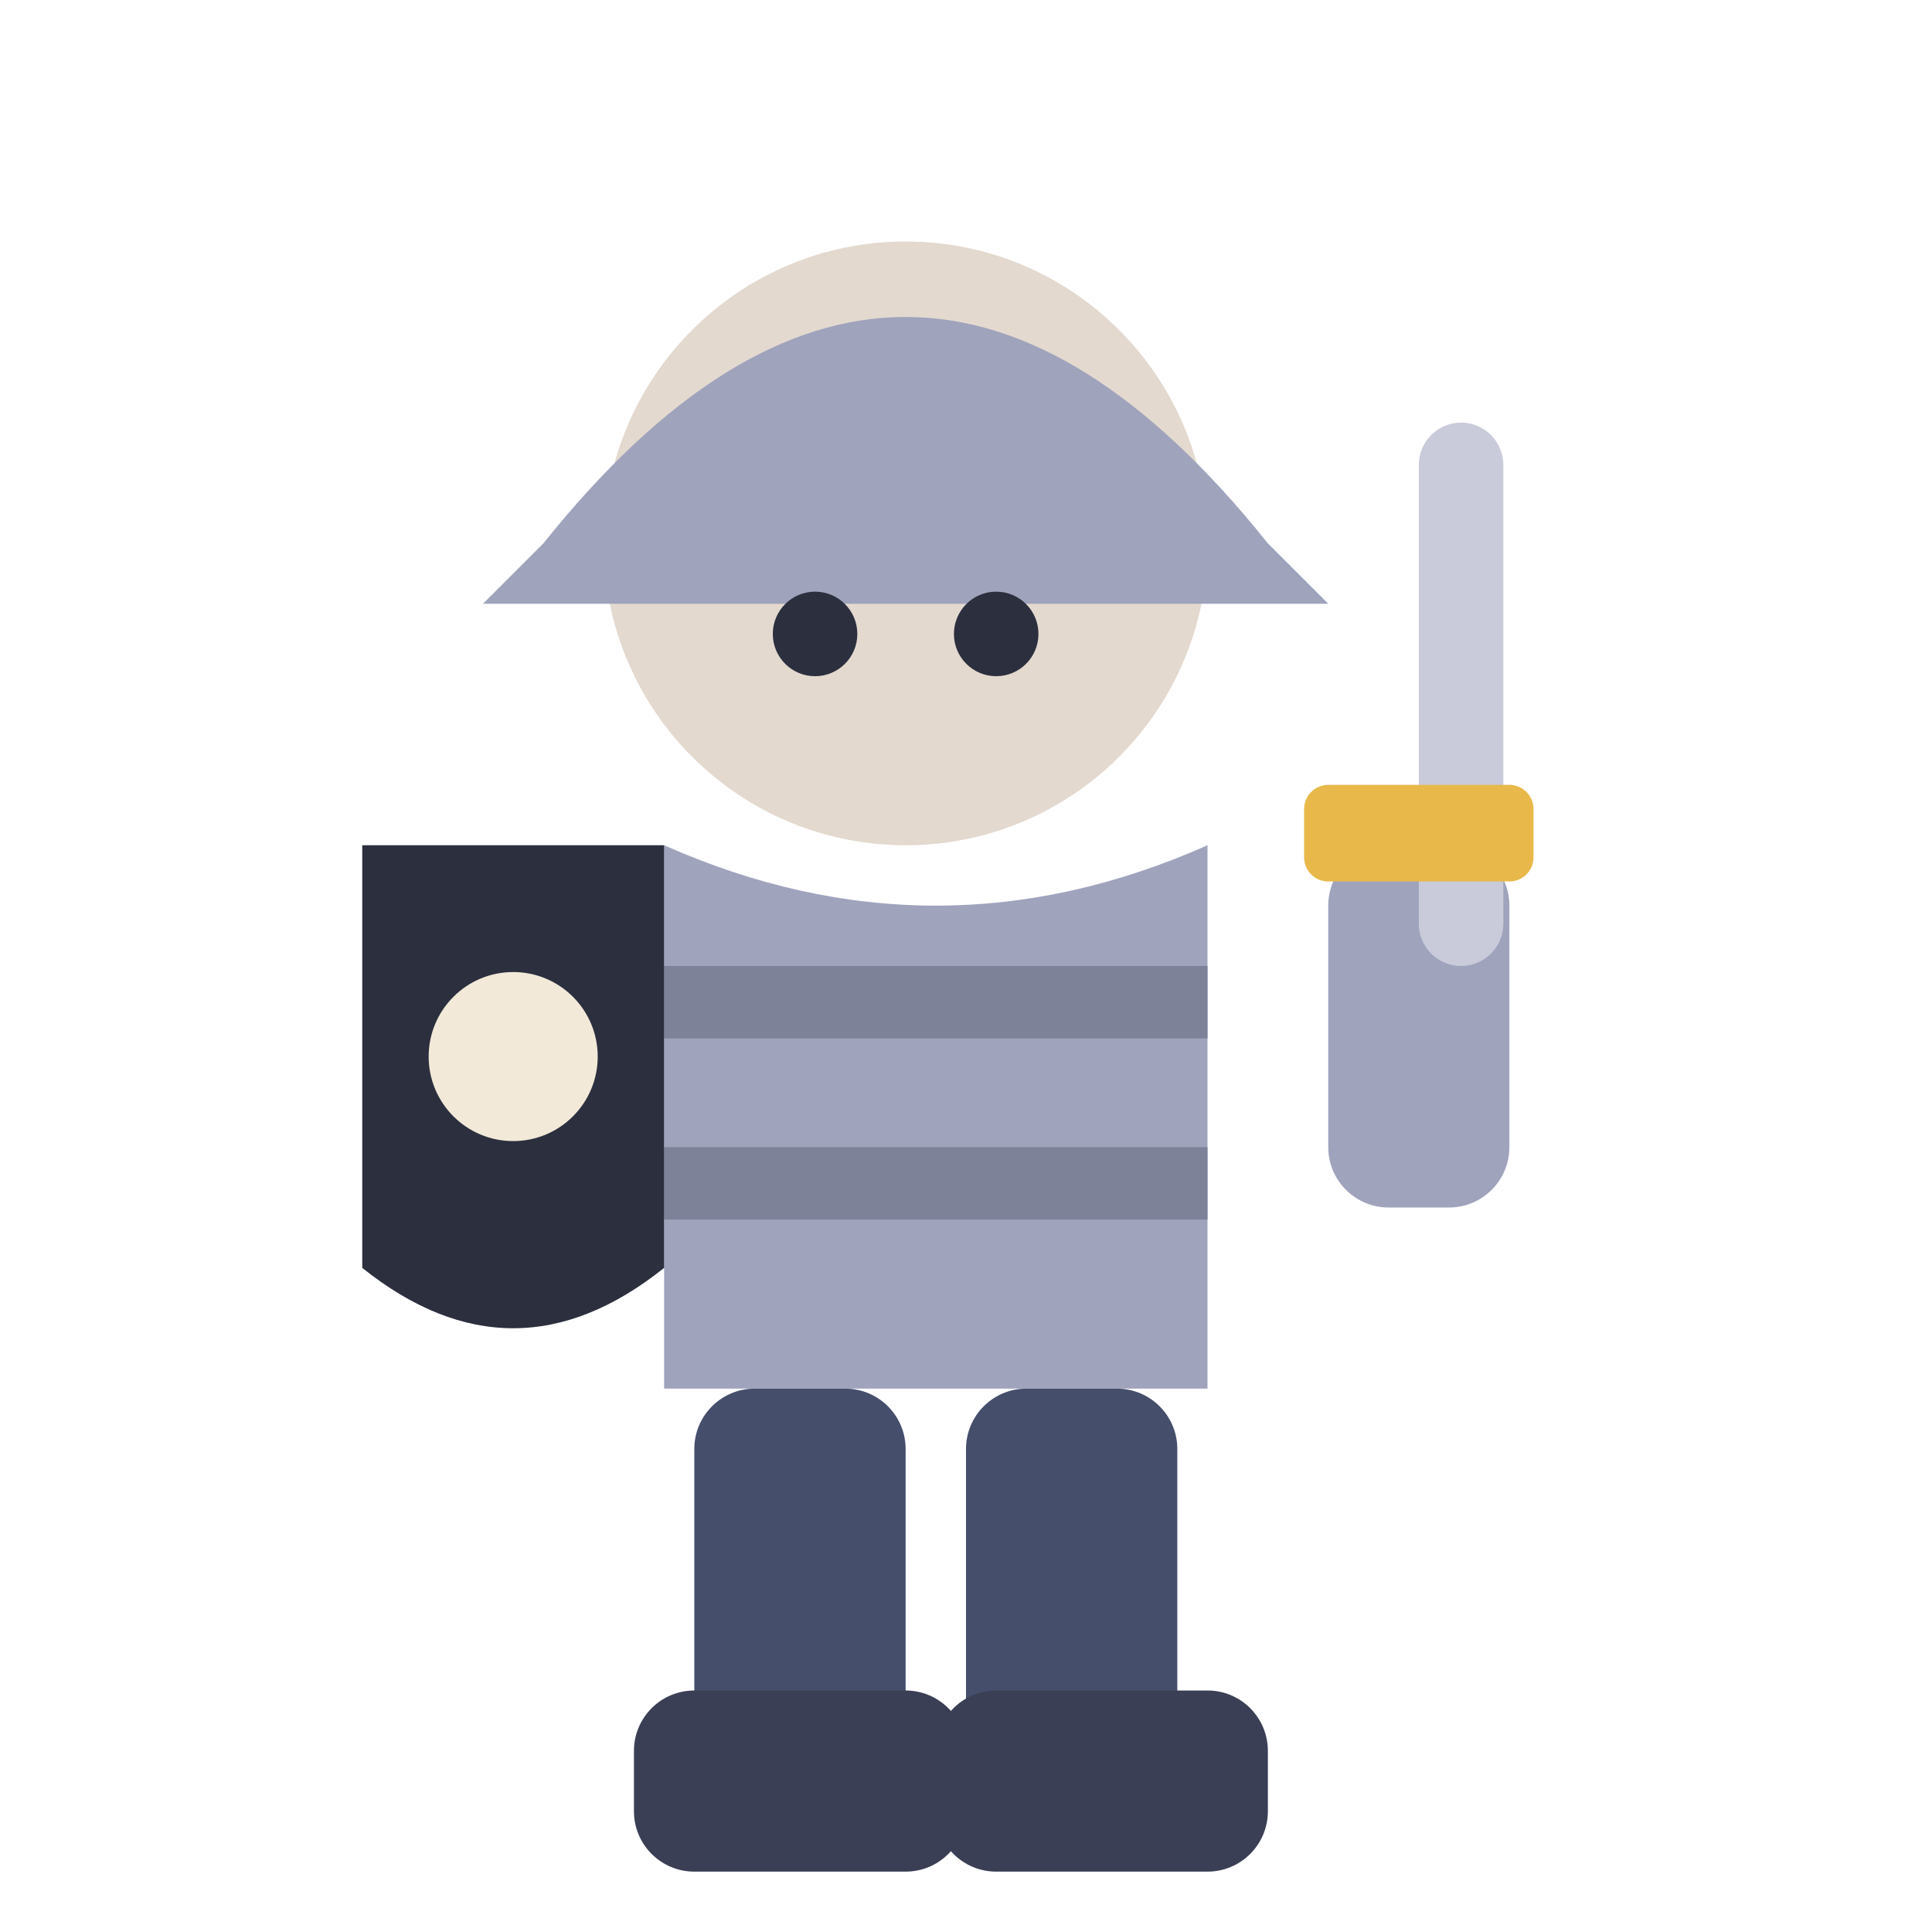
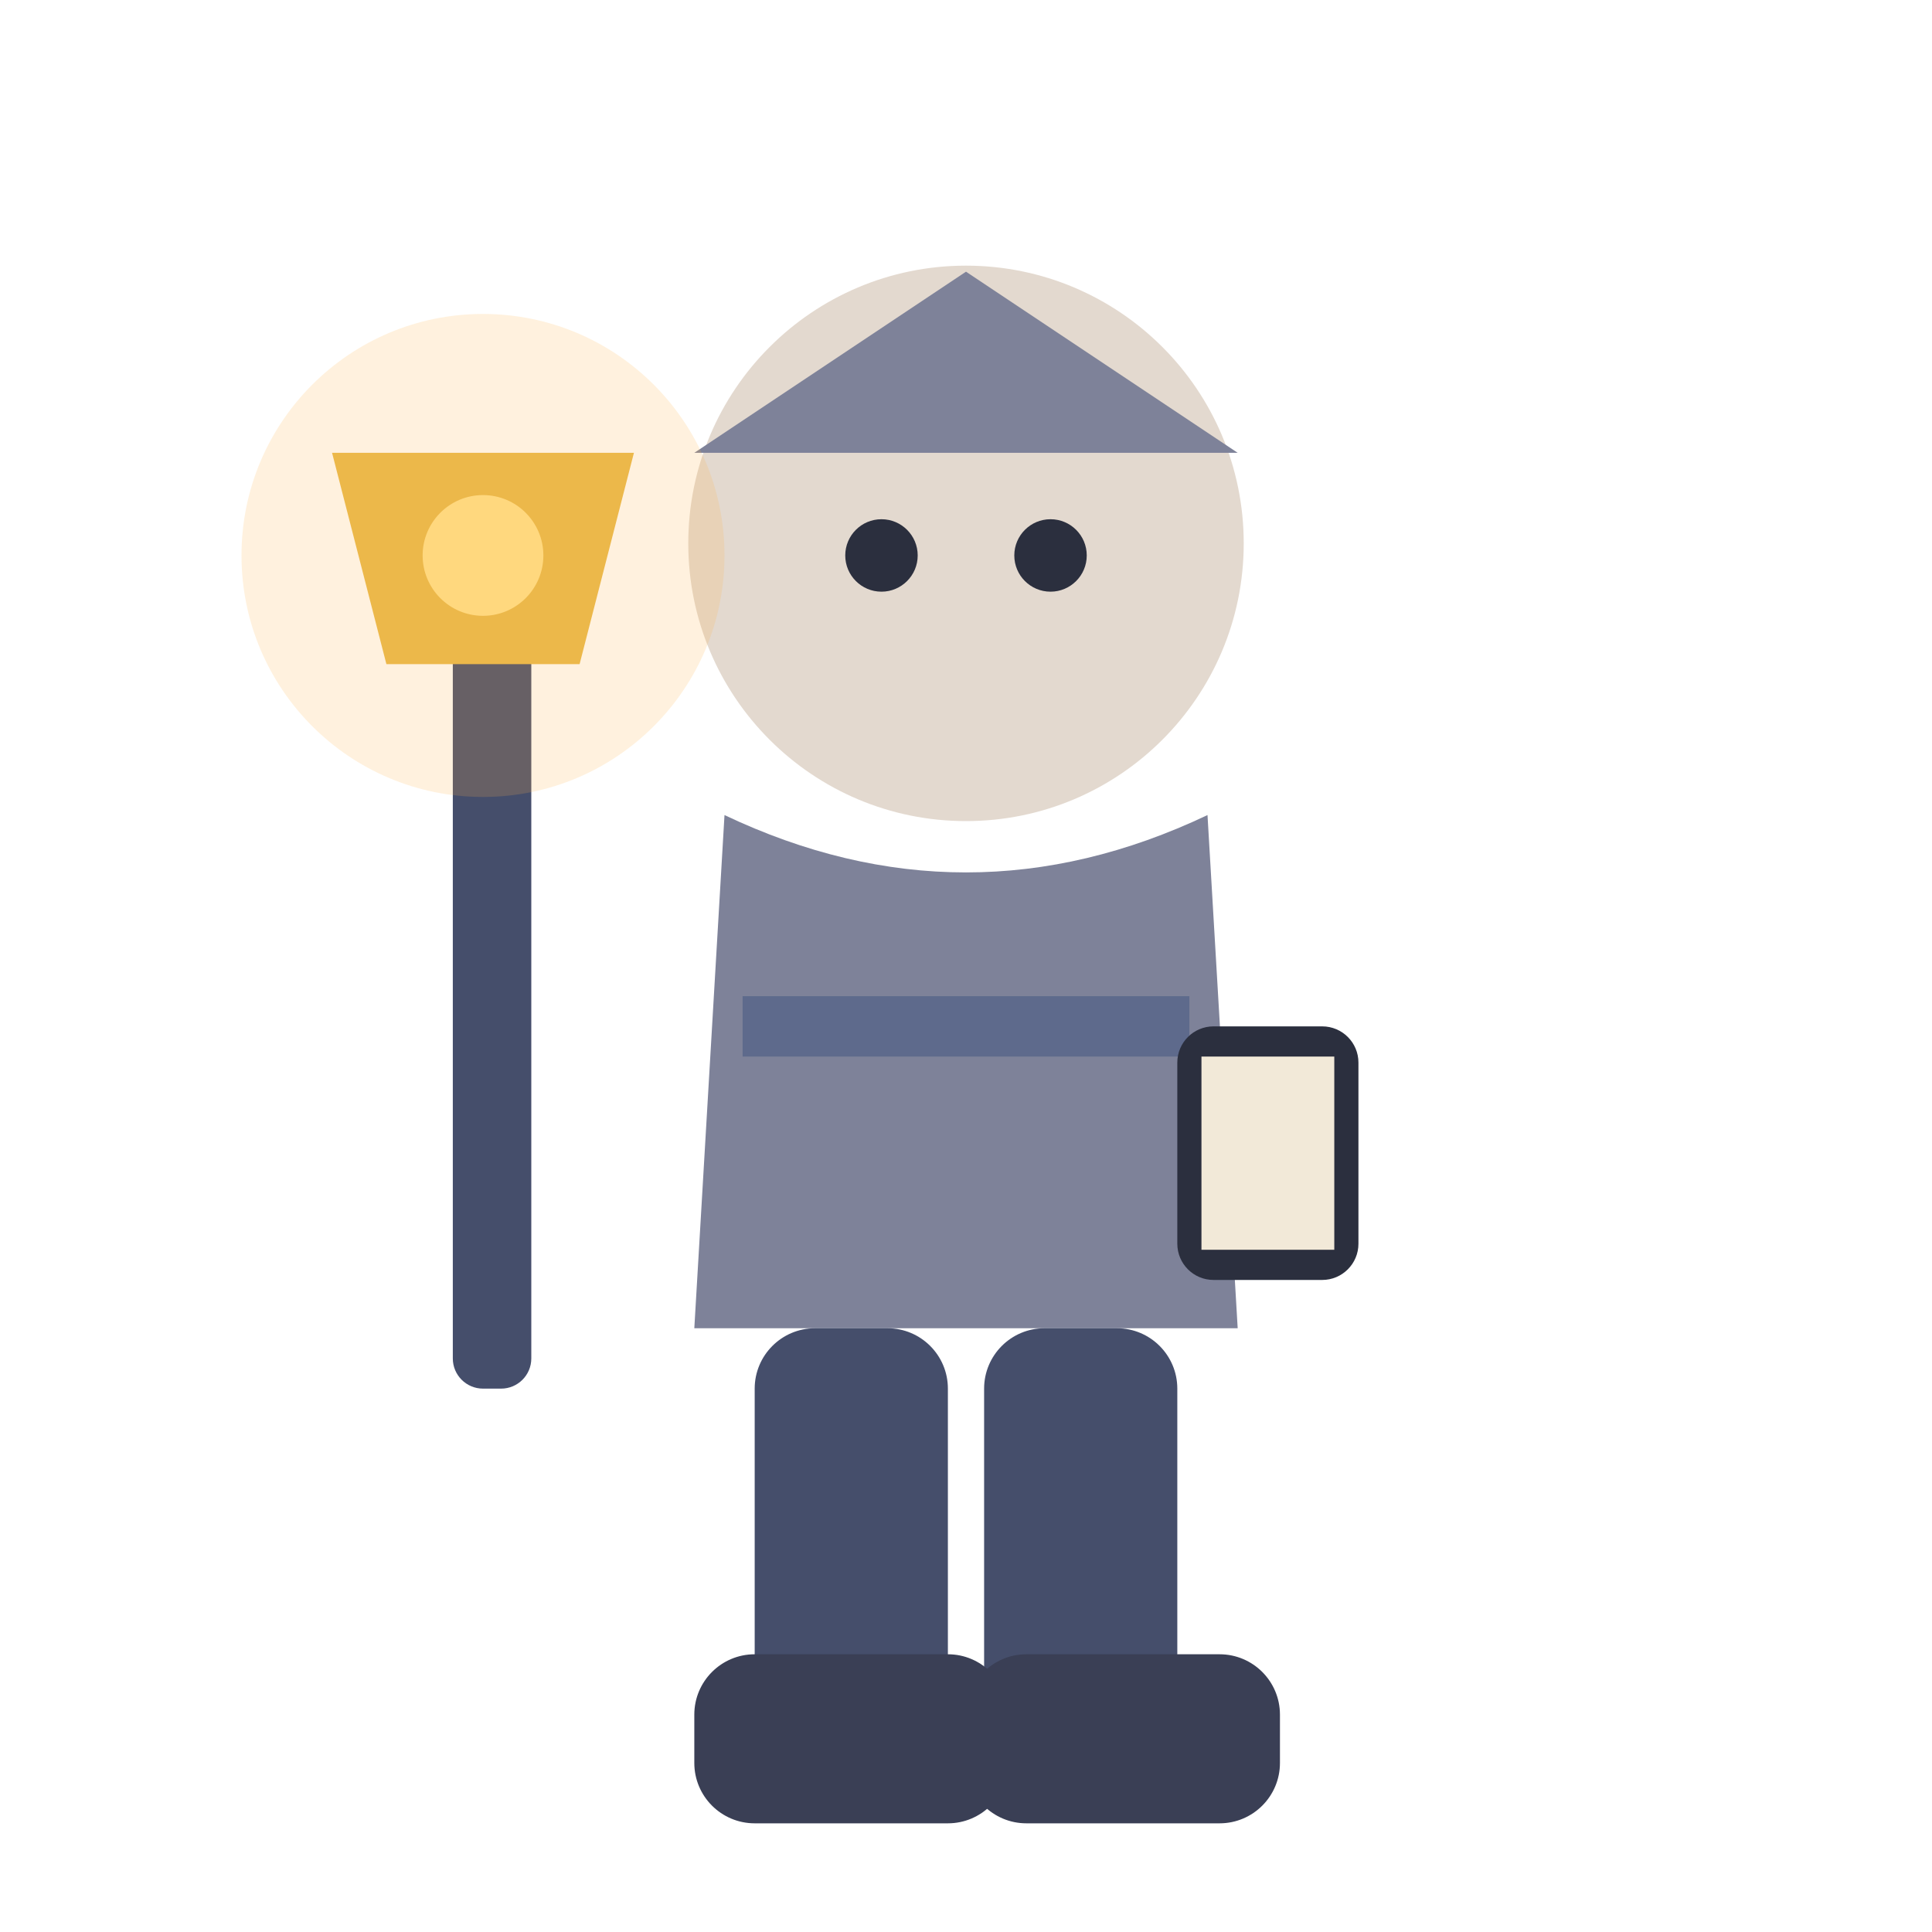
<svg xmlns="http://www.w3.org/2000/svg" viewBox="0 0 32 32">
-   <circle cx="15" cy="9" r="5" fill="#E3D9CF" />
-   <path d="M9,9 Q15,1.5 21,9 L22,10 L8,10 Z" fill="#9FA3BC" />
-   <circle cx="13.5" cy="10.5" r="0.7" fill="#2B2F3E" />
-   <circle cx="16.5" cy="10.5" r="0.7" fill="#2B2F3E" />
-   <path d="M11,14 L11,23 L20,23 L20,14 Q15.5,16 11,14 Z" fill="#9FA3BC" />
-   <rect x="11" y="16" width="9" height="1.2" fill="#7E8299" />
-   <rect x="11" y="19" width="9" height="1.2" fill="#7E8299" />
-   <path d="M6,14 L11,14 L11,21 Q8.5,23 6,21 Z" fill="#2B2F3E" />
-   <circle cx="8.5" cy="17.5" r="1.4" fill="#F2E9D8" />
-   <rect x="22" y="14" width="3" height="6" rx="1" fill="#9FA3BC" />
-   <rect x="23.5" y="7" width="1.4" height="9" rx="0.7" fill="#C9CBDA" />
-   <rect x="21.6" y="13" width="3.8" height="1.6" rx="0.4" fill="#E8B94A" />
-   <rect x="11.5" y="23" width="3.5" height="7" rx="1" fill="#454E6B" />
-   <rect x="16" y="23" width="3.5" height="7" rx="1" fill="#454E6B" />
-   <rect x="10.5" y="28" width="5.5" height="3" rx="1" fill="#3A3F55" />
-   <rect x="15.5" y="28" width="5.5" height="3" rx="1" fill="#3A3F55" />
+   <circle cx="16" cy="9" r="4.6" fill="#E3D9CF" />
+   <path d="M11.5,7.5 L20.5,7.5 L16,4.5 Z" fill="#7E8299" />
+   <circle cx="14.6" cy="9.2" r="0.6" fill="#2B2F3E" />
+   <circle cx="17.4" cy="9.2" r="0.6" fill="#2B2F3E" />
+   <path d="M12,13.5 L11.5,22 L20.5,22 L20,13.5 Q16,15.4 12,13.5 Z" fill="#7E8299" />
+   <rect x="12.3" y="16.5" width="7.4" height="1" fill="#5E6A8C" />
+   <rect x="19.5" y="17" width="3" height="4.2" rx="0.6" fill="#2B2F3E" />
+   <rect x="19.9" y="17.5" width="2.2" height="3.2" fill="#F2E9D8" />
+   <rect x="7.5" y="10" width="1.3" height="13" rx="0.5" fill="#454E6B" />
+   <path d="M5.5,7.5 L10.5,7.5 L9.6,11 L6.4,11 Z" fill="#E8B94A" />
+   <circle cx="8" cy="9.2" r="1" fill="#FFE08A" />
+   <circle cx="8" cy="9.2" r="4" fill="#FFB347" opacity="0.18" />
+   <rect x="12.5" y="22" width="3.2" height="7" rx="1" fill="#454E6B" />
+   <rect x="16.3" y="22" width="3.2" height="7" rx="1" fill="#454E6B" />
+   <rect x="11.5" y="27.4" width="5.2" height="2.8" rx="1" fill="#3A3F55" />
+   <rect x="16" y="27.4" width="5.2" height="2.8" rx="1" fill="#3A3F55" />
</svg>
